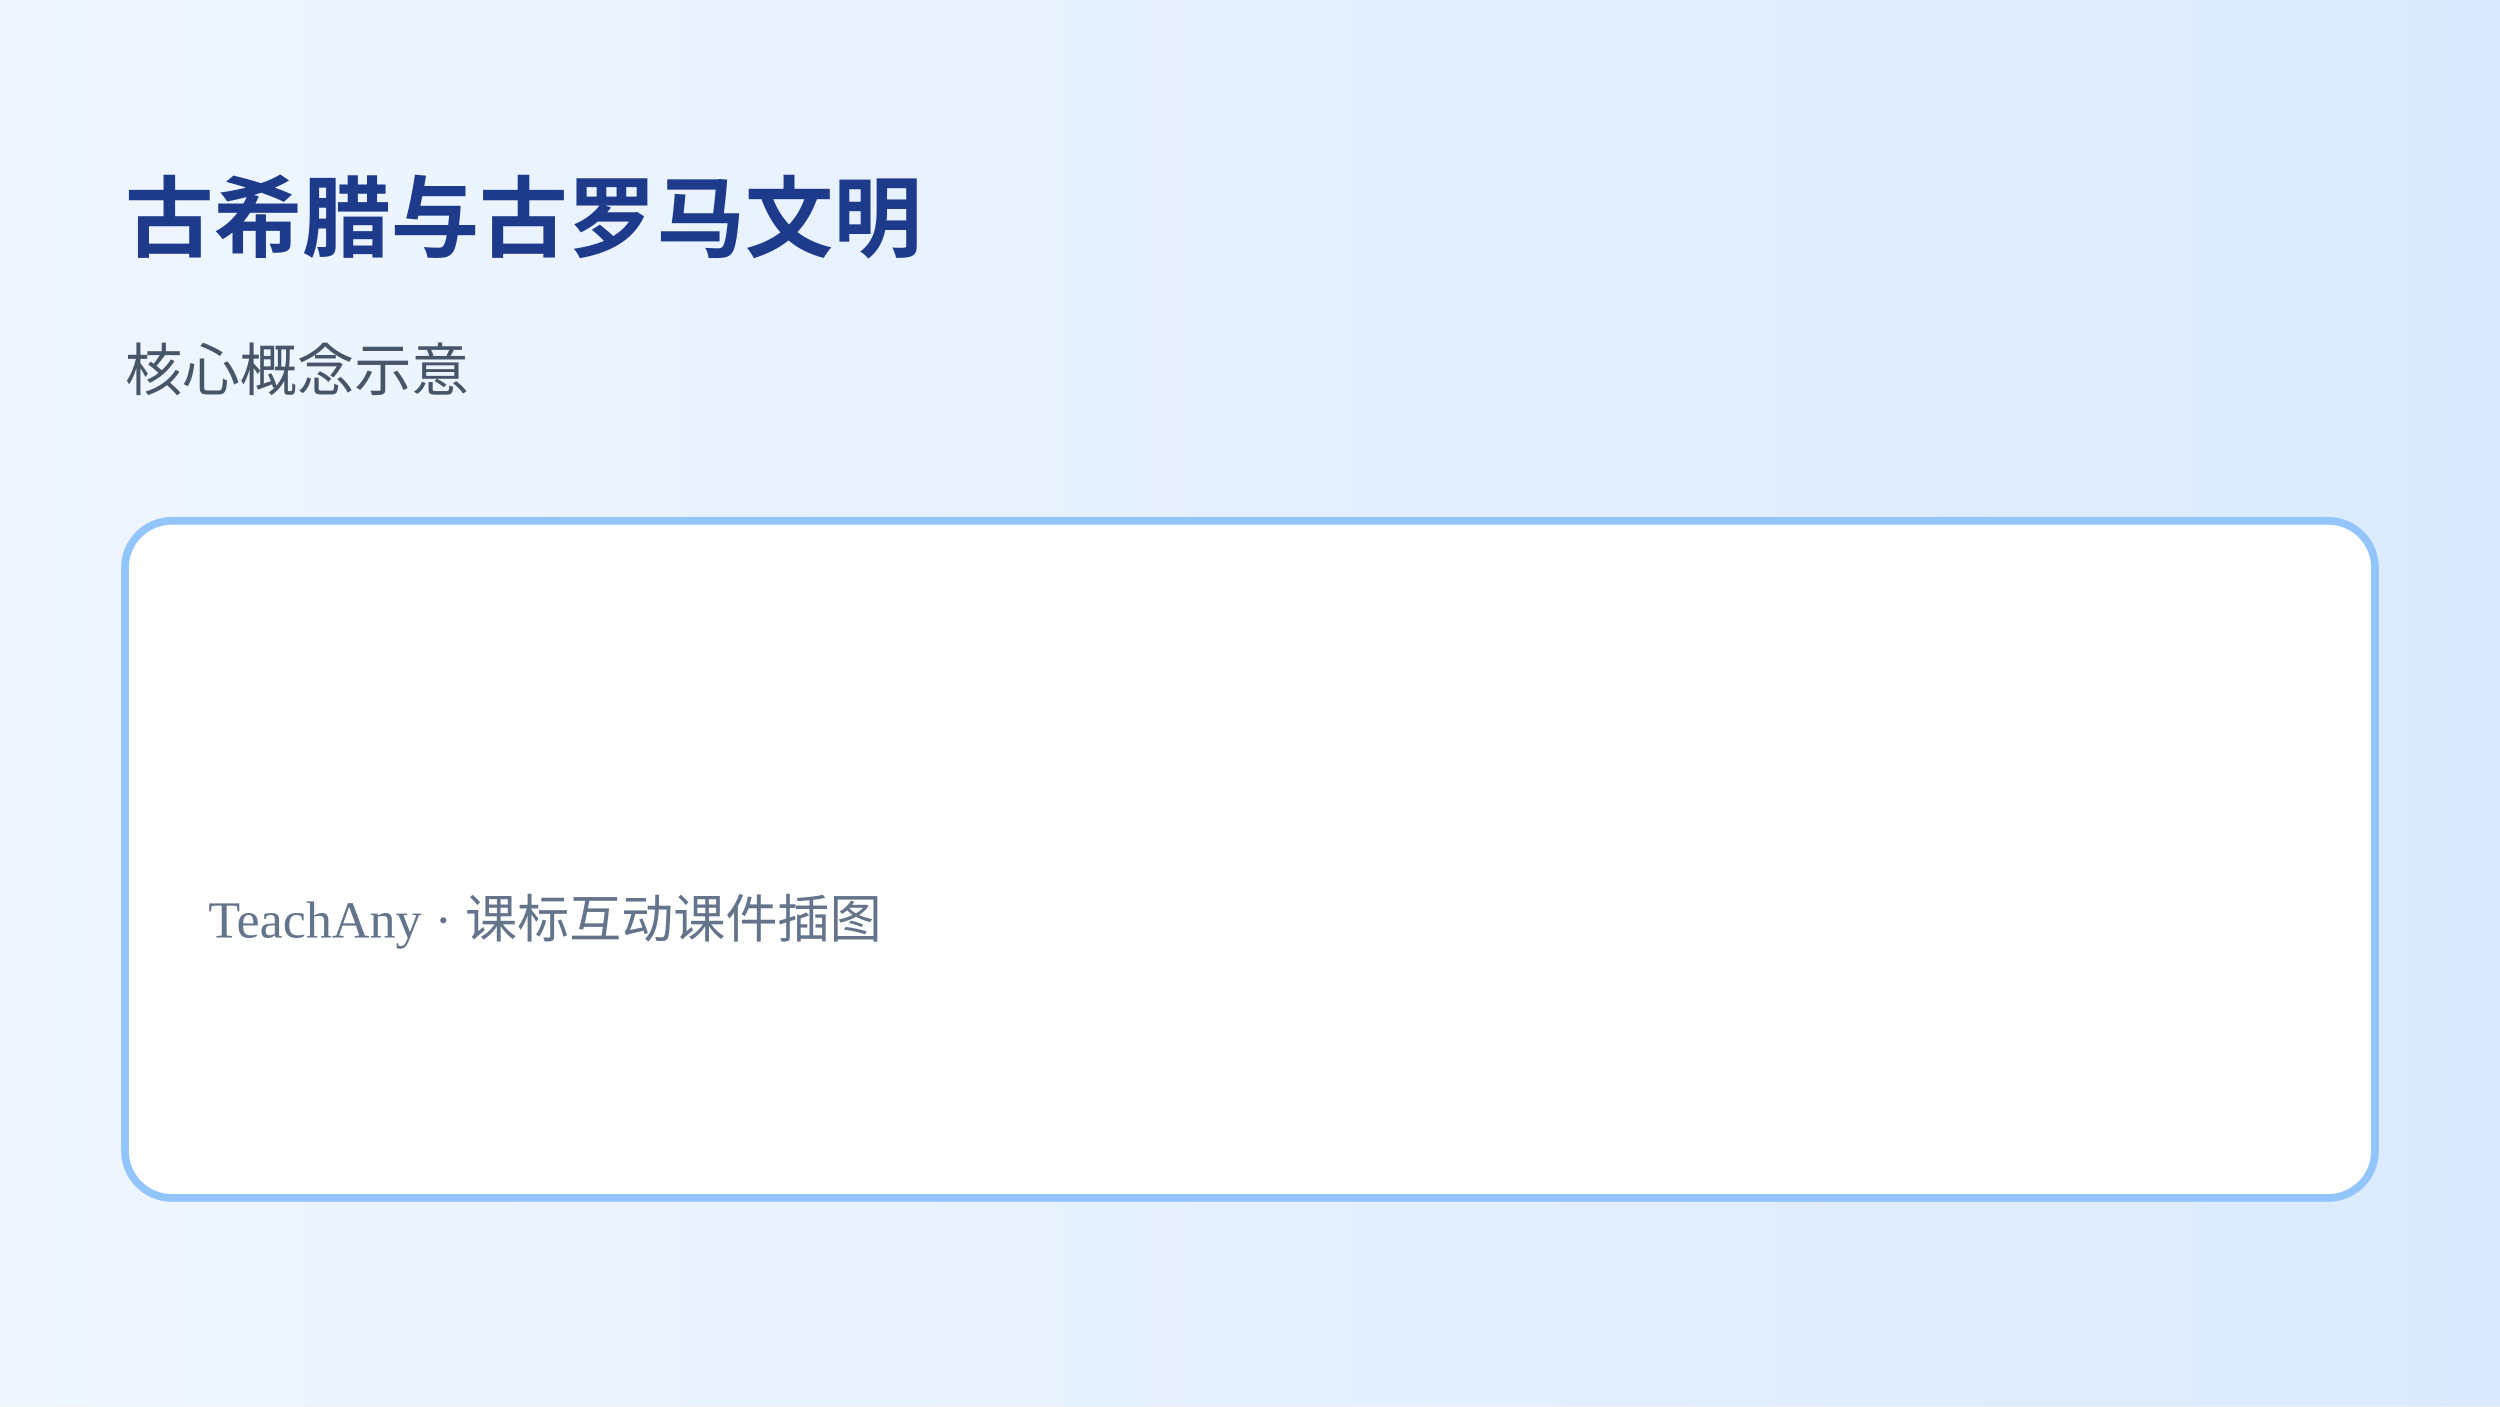
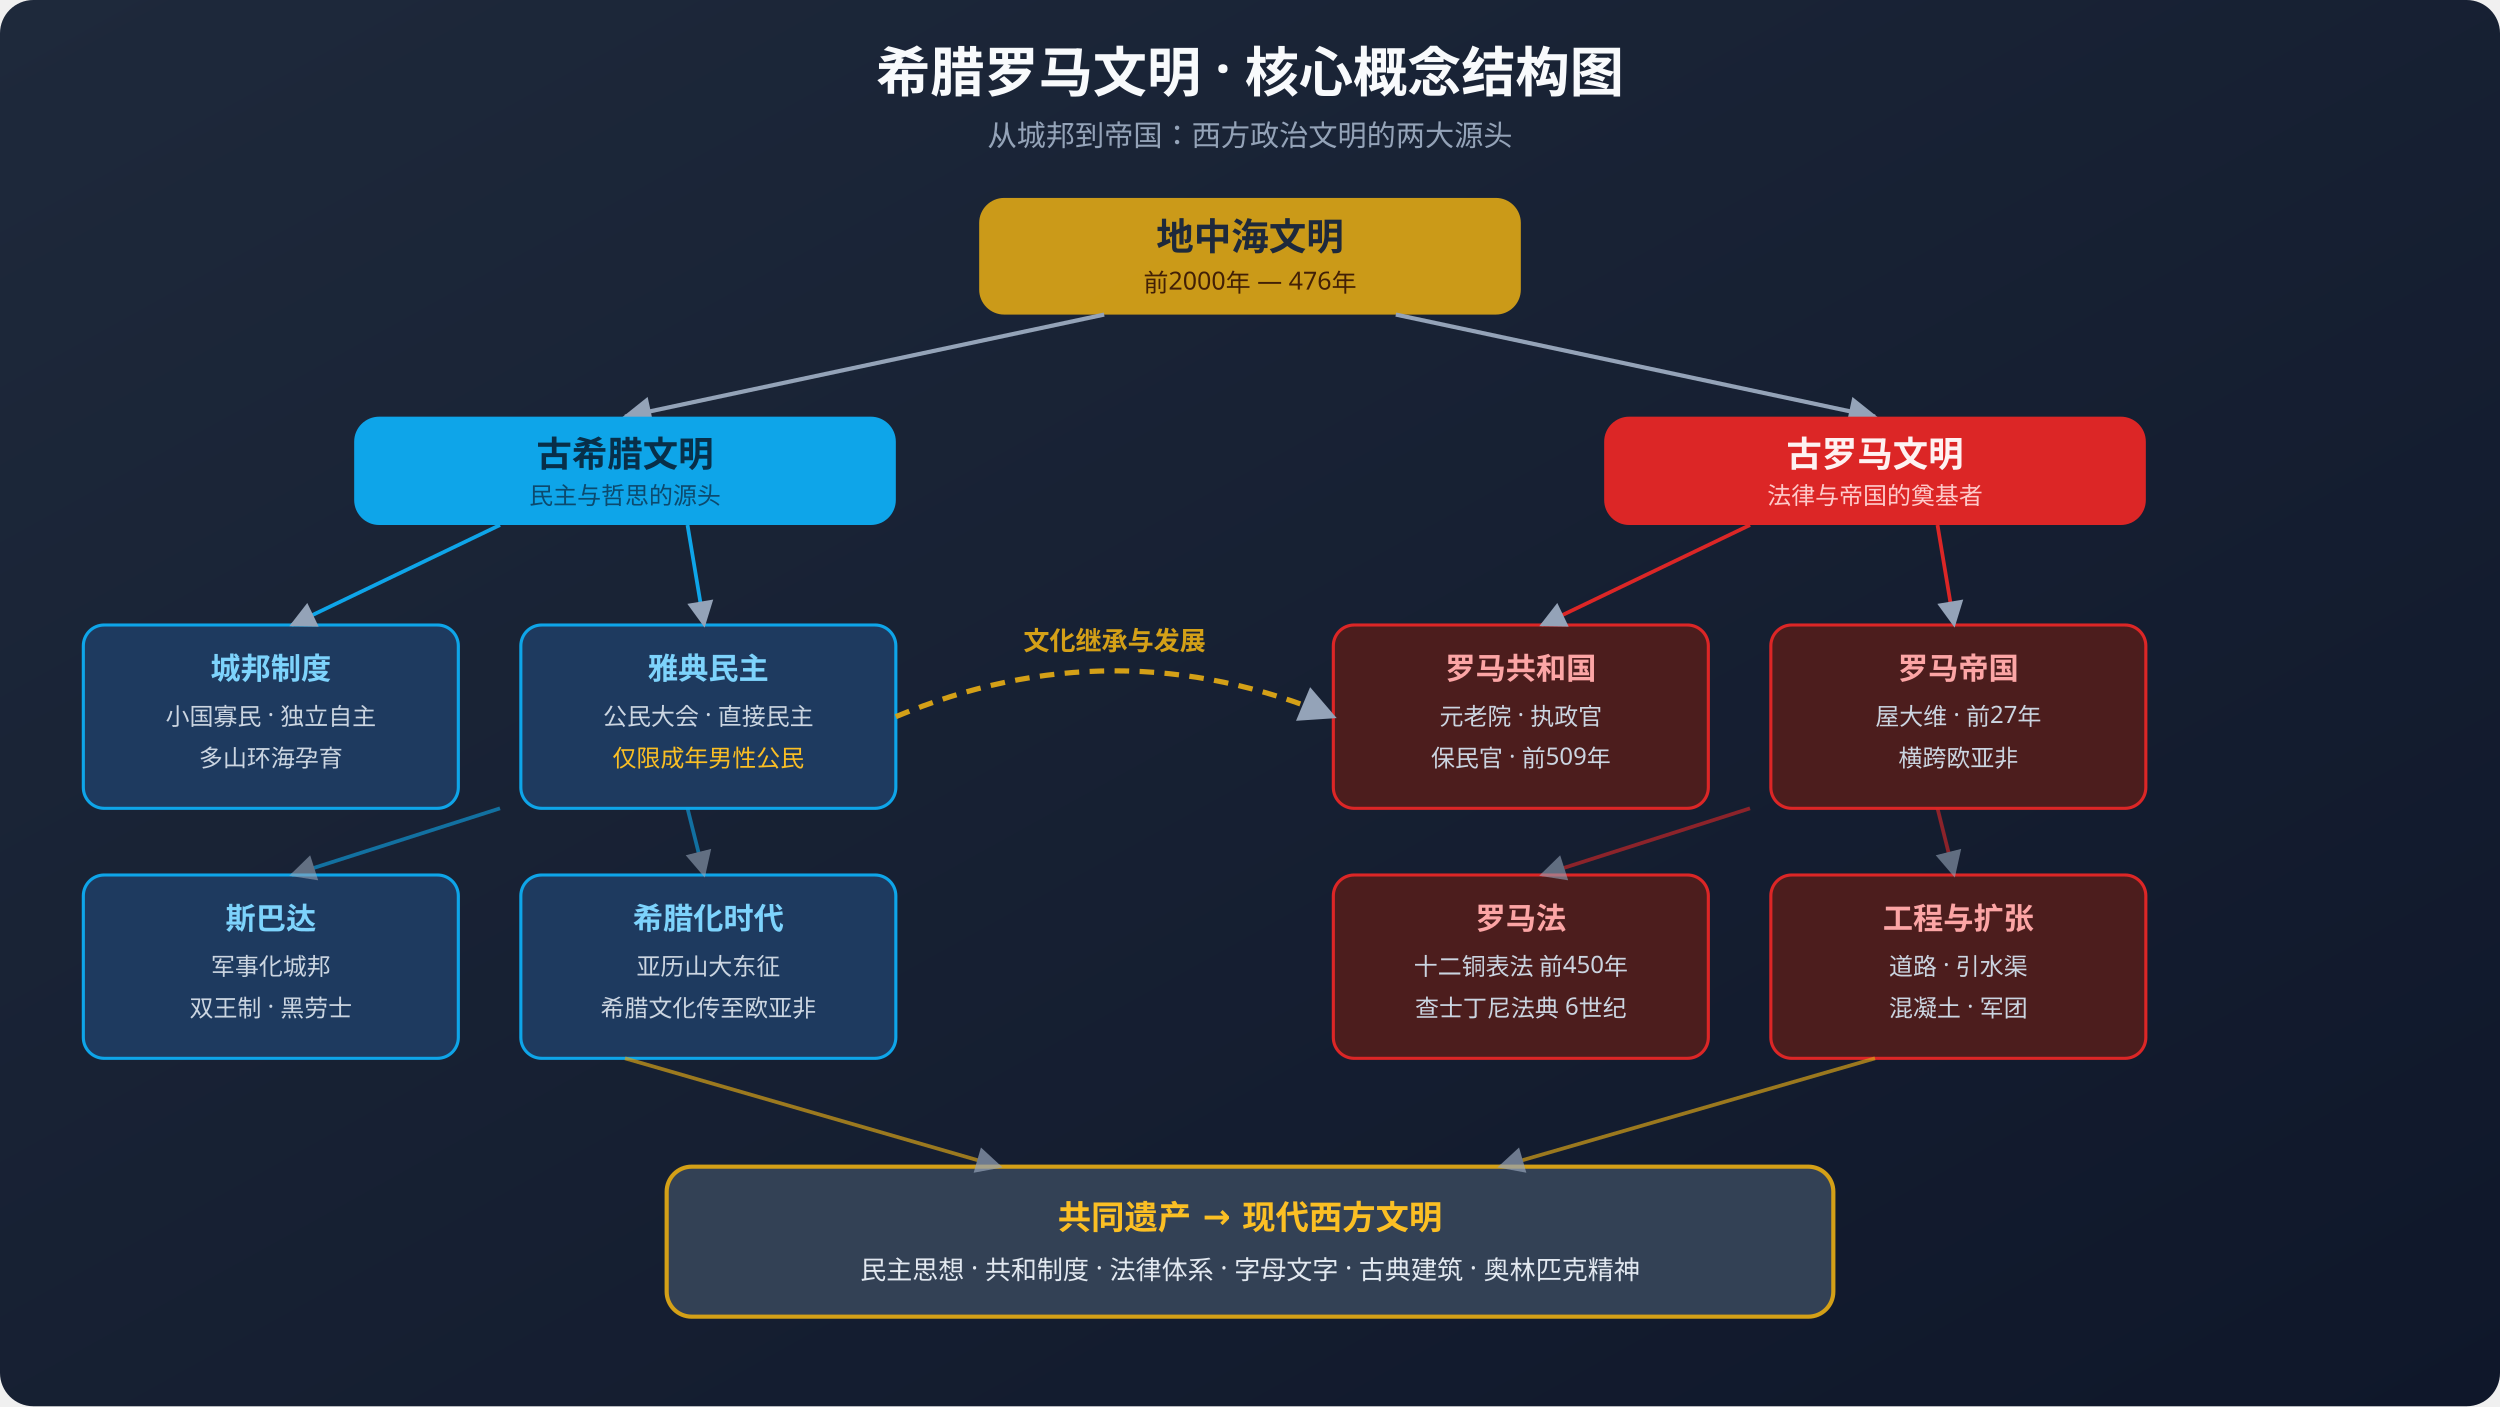
- <svg xmlns="http://www.w3.org/2000/svg" viewBox="0 0 960 540">
+ <svg xmlns="http://www.w3.org/2000/svg" viewBox="0 0 1200 675" font-family="'PingFang SC','Microsoft YaHei',sans-serif">
  <defs>
-     <linearGradient id="g" x1="0" x2="1">
-       <stop stop-color="#eff6ff" />
-       <stop offset="1" stop-color="#dbeafe" />
+     <linearGradient id="bgGrad" x1="0" y1="0" x2="1" y2="1">
+       <stop offset="0" stop-color="#1e293b" />
+       <stop offset="1" stop-color="#0f172a" />
    </linearGradient>
+     <marker id="arrow" viewBox="0 0 10 10" refX="9" refY="5" markerWidth="7" markerHeight="7" orient="auto-start-reverse">
+       <path d="M0,0 L10,5 L0,10 z" fill="#94a3b8" />
+     </marker>
  </defs>
-   <rect width="960" height="540" fill="url(#g)" />
-   <text x="48" y="96" fill="#1e3a8a" font-size="34" font-weight="800">古希腊与古罗马文明</text>
-   <text x="48" y="150" fill="#475569" font-size="22">核心概念示意</text>
-   <rect x="48" y="200" width="864" height="260" rx="18" fill="#fff" stroke="#93c5fd" stroke-width="3" />
-   <text x="80" y="360" fill="#64748b" font-size="20">TeachAny · 课标互动课件插图</text>
+   <rect width="1200" height="675" fill="url(#bgGrad)" rx="16" />
+   <text x="600" y="44" text-anchor="middle" font-size="26" font-weight="800" fill="#f8fafc">希腊罗马文明 · 核心概念结构图</text>
+   <text x="600" y="70" text-anchor="middle" font-size="14" fill="#94a3b8">从城邦到帝国：西方政治文明的两大源头</text>
+   <rect x="470" y="95" width="260" height="56" rx="12" fill="#d4a017" opacity="0.95" />
+   <text x="600" y="120" text-anchor="middle" font-size="18" font-weight="800" fill="#1e293b">地中海文明</text>
+   <text x="600" y="140" text-anchor="middle" font-size="12" fill="#422006">前2000年 — 476年</text>
+   <line x1="530" y1="151" x2="300" y2="200" stroke="#94a3b8" stroke-width="2" marker-end="url(#arrow)" />
+   <line x1="670" y1="151" x2="900" y2="200" stroke="#94a3b8" stroke-width="2" marker-end="url(#arrow)" />
+   <rect x="170" y="200" width="260" height="52" rx="12" fill="#0ea5e9" />
+   <text x="300" y="224" text-anchor="middle" font-size="17" font-weight="800" fill="#082f49">古希腊文明</text>
+   <text x="300" y="242" text-anchor="middle" font-size="11.5" fill="#0c4a6e">民主与哲思的源头</text>
+   <g font-size="13.5" fill="#e2e8f0">
+     <rect x="40" y="300" width="180" height="88" rx="10" fill="#1e3a5f" stroke="#0ea5e9" stroke-width="1.5" />
+     <text x="130" y="326" text-anchor="middle" font-size="14.5" font-weight="700" fill="#7dd3fc">城邦制度</text>
+     <text x="130" y="348" text-anchor="middle" font-size="11.5" fill="#cbd5e1">小国寡民 · 独立自主</text>
+     <text x="130" y="368" text-anchor="middle" font-size="11.5" fill="#cbd5e1">多山环海孕育</text>
+     <rect x="250" y="300" width="180" height="88" rx="10" fill="#1e3a5f" stroke="#0ea5e9" stroke-width="1.5" />
+     <text x="340" y="326" text-anchor="middle" font-size="14.5" font-weight="700" fill="#7dd3fc">雅典民主</text>
+     <text x="340" y="348" text-anchor="middle" font-size="11.5" fill="#cbd5e1">公民大会 · 直接民主</text>
+     <text x="340" y="368" text-anchor="middle" font-size="11.5" fill="#fbbf24">仅限成年男性公民</text>
+     <rect x="40" y="420" width="180" height="88" rx="10" fill="#1e3a5f" stroke="#0ea5e9" stroke-width="1.5" />
+     <text x="130" y="446" text-anchor="middle" font-size="14.5" font-weight="700" fill="#7dd3fc">斯巴达</text>
+     <text x="130" y="468" text-anchor="middle" font-size="11.5" fill="#cbd5e1">军事化城邦</text>
+     <text x="130" y="488" text-anchor="middle" font-size="11.5" fill="#cbd5e1">双王制 · 黑劳士</text>
+     <rect x="250" y="420" width="180" height="88" rx="10" fill="#1e3a5f" stroke="#0ea5e9" stroke-width="1.5" />
+     <text x="340" y="446" text-anchor="middle" font-size="14.5" font-weight="700" fill="#7dd3fc">希腊化时代</text>
+     <text x="340" y="468" text-anchor="middle" font-size="11.5" fill="#cbd5e1">亚历山大东征</text>
+     <text x="340" y="488" text-anchor="middle" font-size="11.5" fill="#cbd5e1">希腊文化传至欧亚非</text>
+   </g>
+   <line x1="240" y1="252" x2="140" y2="300" stroke="#0ea5e9" stroke-width="1.8" marker-end="url(#arrow)" />
+   <line x1="330" y1="252" x2="338" y2="300" stroke="#0ea5e9" stroke-width="1.8" marker-end="url(#arrow)" />
+   <line x1="240" y1="388" x2="140" y2="420" stroke="#0ea5e9" stroke-width="1.8" marker-end="url(#arrow)" opacity="0.6" />
+   <line x1="330" y1="388" x2="338" y2="420" stroke="#0ea5e9" stroke-width="1.8" marker-end="url(#arrow)" opacity="0.6" />
+   <rect x="770" y="200" width="260" height="52" rx="12" fill="#dc2626" />
+   <text x="900" y="224" text-anchor="middle" font-size="17" font-weight="800" fill="#fef2f2">古罗马文明</text>
+   <text x="900" y="242" text-anchor="middle" font-size="11.5" fill="#fecaca">法律与帝国的奠基者</text>
+   <g font-size="13.5" fill="#e2e8f0">
+     <rect x="640" y="300" width="180" height="88" rx="10" fill="#4c1d1d" stroke="#dc2626" stroke-width="1.5" />
+     <text x="730" y="326" text-anchor="middle" font-size="14.5" font-weight="700" fill="#fca5a5">罗马共和国</text>
+     <text x="730" y="348" text-anchor="middle" font-size="11.5" fill="#cbd5e1">元老院 · 执政官</text>
+     <text x="730" y="368" text-anchor="middle" font-size="11.5" fill="#cbd5e1">保民官 · 前509年</text>
+     <rect x="850" y="300" width="180" height="88" rx="10" fill="#4c1d1d" stroke="#dc2626" stroke-width="1.5" />
+     <text x="940" y="326" text-anchor="middle" font-size="14.5" font-weight="700" fill="#fca5a5">罗马帝国</text>
+     <text x="940" y="348" text-anchor="middle" font-size="11.5" fill="#cbd5e1">屋大维 · 前27年</text>
+     <text x="940" y="368" text-anchor="middle" font-size="11.5" fill="#cbd5e1">横跨欧亚非</text>
+     <rect x="640" y="420" width="180" height="88" rx="10" fill="#4c1d1d" stroke="#dc2626" stroke-width="1.5" />
+     <text x="730" y="446" text-anchor="middle" font-size="14.5" font-weight="700" fill="#fca5a5">罗马法</text>
+     <text x="730" y="468" text-anchor="middle" font-size="11.5" fill="#cbd5e1">十二铜表法 前450年</text>
+     <text x="730" y="488" text-anchor="middle" font-size="11.5" fill="#cbd5e1">查士丁尼法典 6世纪</text>
+     <rect x="850" y="420" width="180" height="88" rx="10" fill="#4c1d1d" stroke="#dc2626" stroke-width="1.5" />
+     <text x="940" y="446" text-anchor="middle" font-size="14.5" font-weight="700" fill="#fca5a5">工程与扩张</text>
+     <text x="940" y="468" text-anchor="middle" font-size="11.5" fill="#cbd5e1">道路 · 引水渠</text>
+     <text x="940" y="488" text-anchor="middle" font-size="11.5" fill="#cbd5e1">混凝土 · 军团</text>
+   </g>
+   <line x1="840" y1="252" x2="740" y2="300" stroke="#dc2626" stroke-width="1.8" marker-end="url(#arrow)" />
+   <line x1="930" y1="252" x2="938" y2="300" stroke="#dc2626" stroke-width="1.8" marker-end="url(#arrow)" />
+   <line x1="840" y1="388" x2="740" y2="420" stroke="#dc2626" stroke-width="1.8" marker-end="url(#arrow)" opacity="0.6" />
+   <line x1="930" y1="388" x2="938" y2="420" stroke="#dc2626" stroke-width="1.8" marker-end="url(#arrow)" opacity="0.6" />
+   <path d="M 430 344 Q 535 300 640 344" fill="none" stroke="#d4a017" stroke-width="2.5" stroke-dasharray="7,5" marker-end="url(#arrow)" />
+   <text x="535" y="312" text-anchor="middle" font-size="12.5" font-weight="700" fill="#d4a017">文化继承与发展</text>
+   <rect x="320" y="560" width="560" height="72" rx="12" fill="#334155" stroke="#d4a017" stroke-width="2" />
+   <text x="600" y="590" text-anchor="middle" font-size="16" font-weight="800" fill="#fbbf24">共同遗产 → 现代西方文明</text>
+   <text x="600" y="614" text-anchor="middle" font-size="12.5" fill="#e2e8f0">民主思想 · 共和制度 · 法律体系 · 字母文字 · 古典建筑 · 奥林匹克精神</text>
+   <line x1="300" y1="508" x2="480" y2="560" stroke="#d4a017" stroke-width="1.8" marker-end="url(#arrow)" opacity="0.7" />
+   <line x1="900" y1="508" x2="720" y2="560" stroke="#d4a017" stroke-width="1.8" marker-end="url(#arrow)" opacity="0.7" />
</svg>
